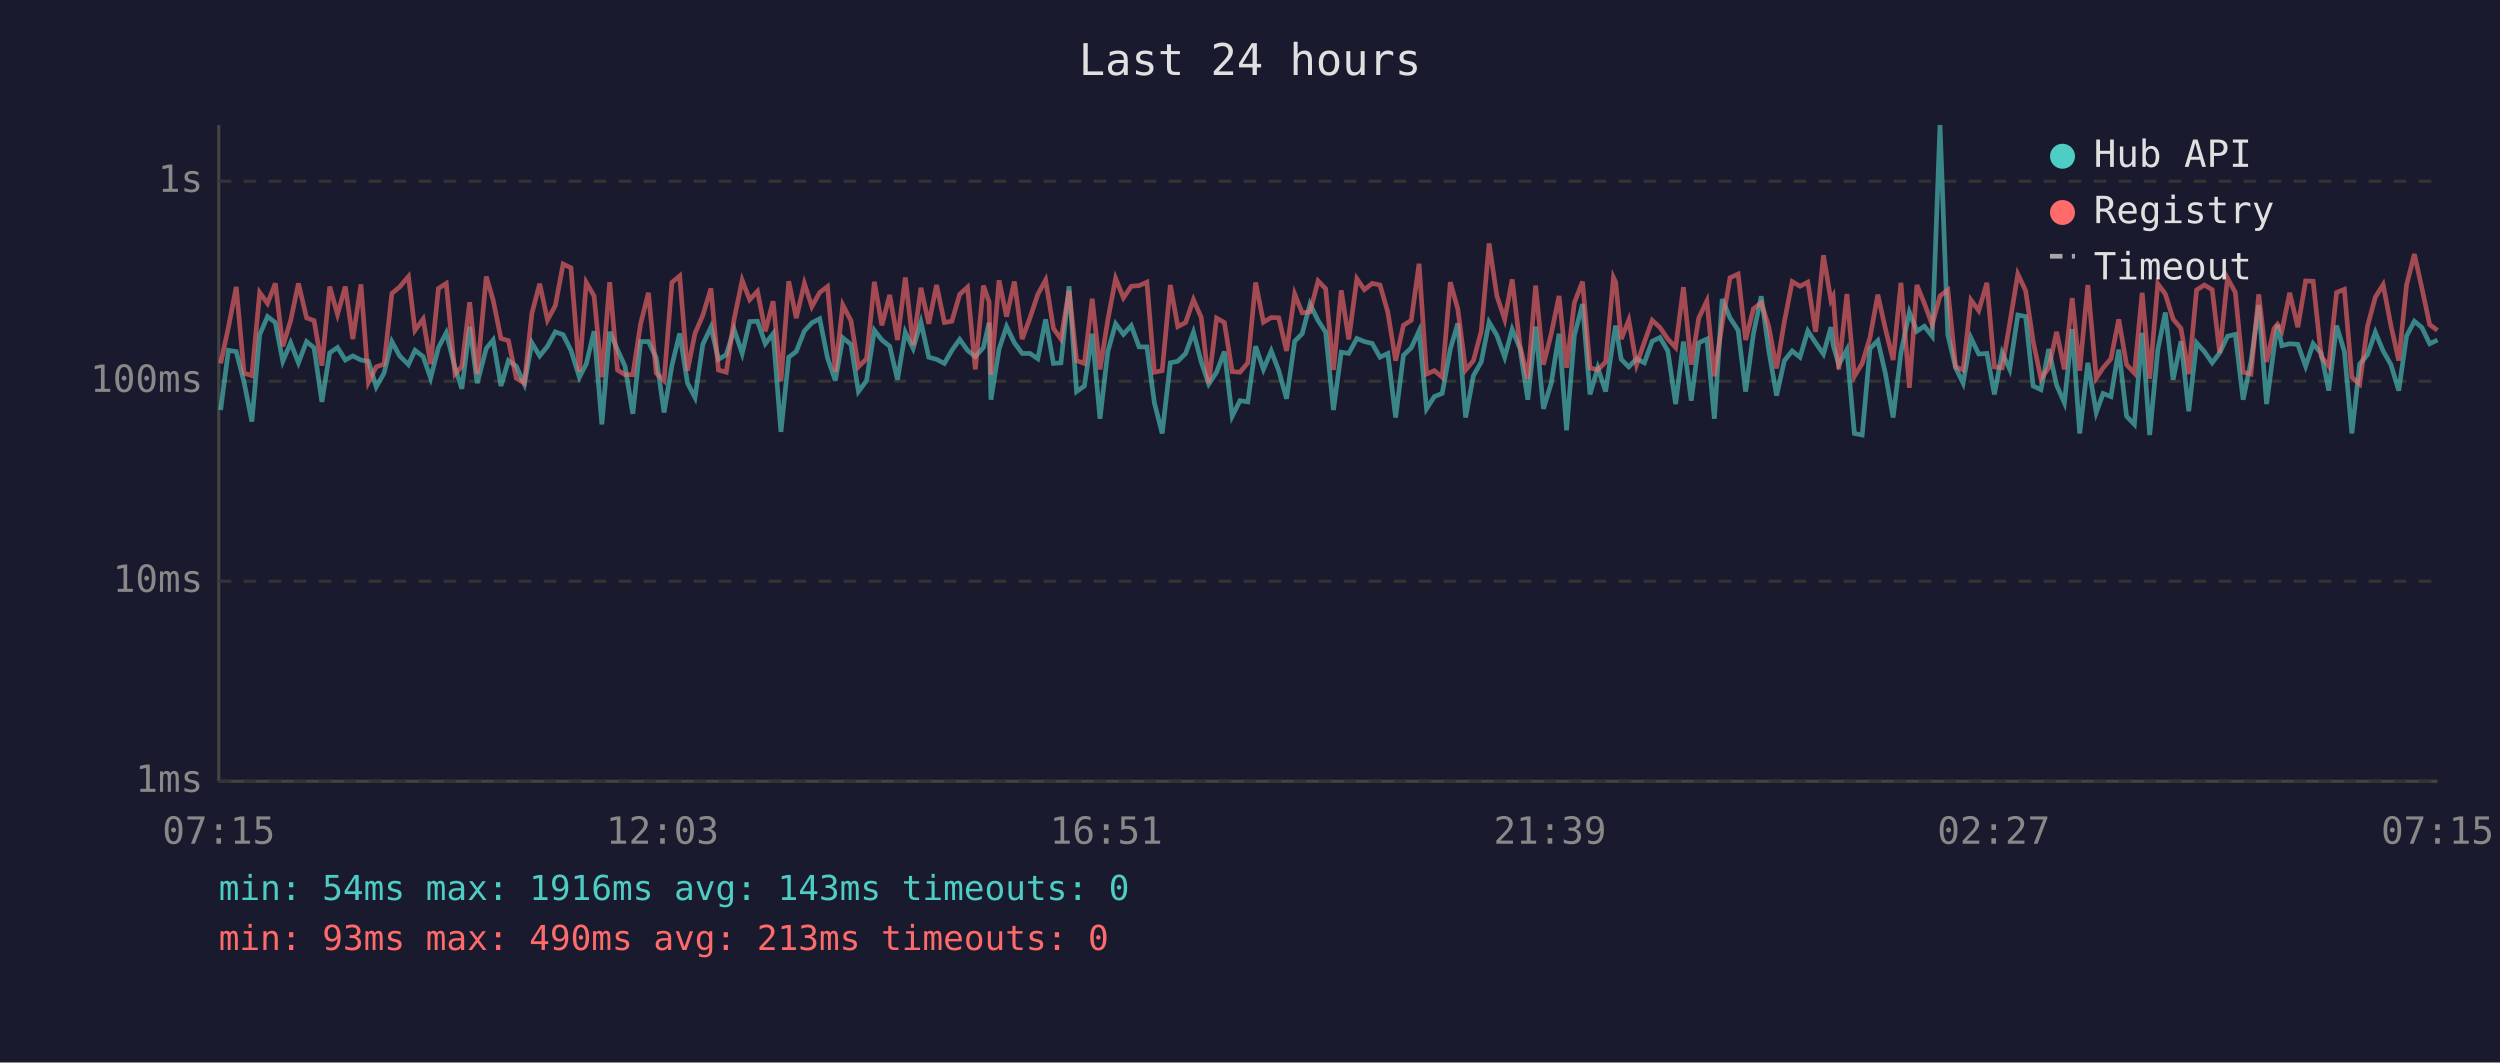
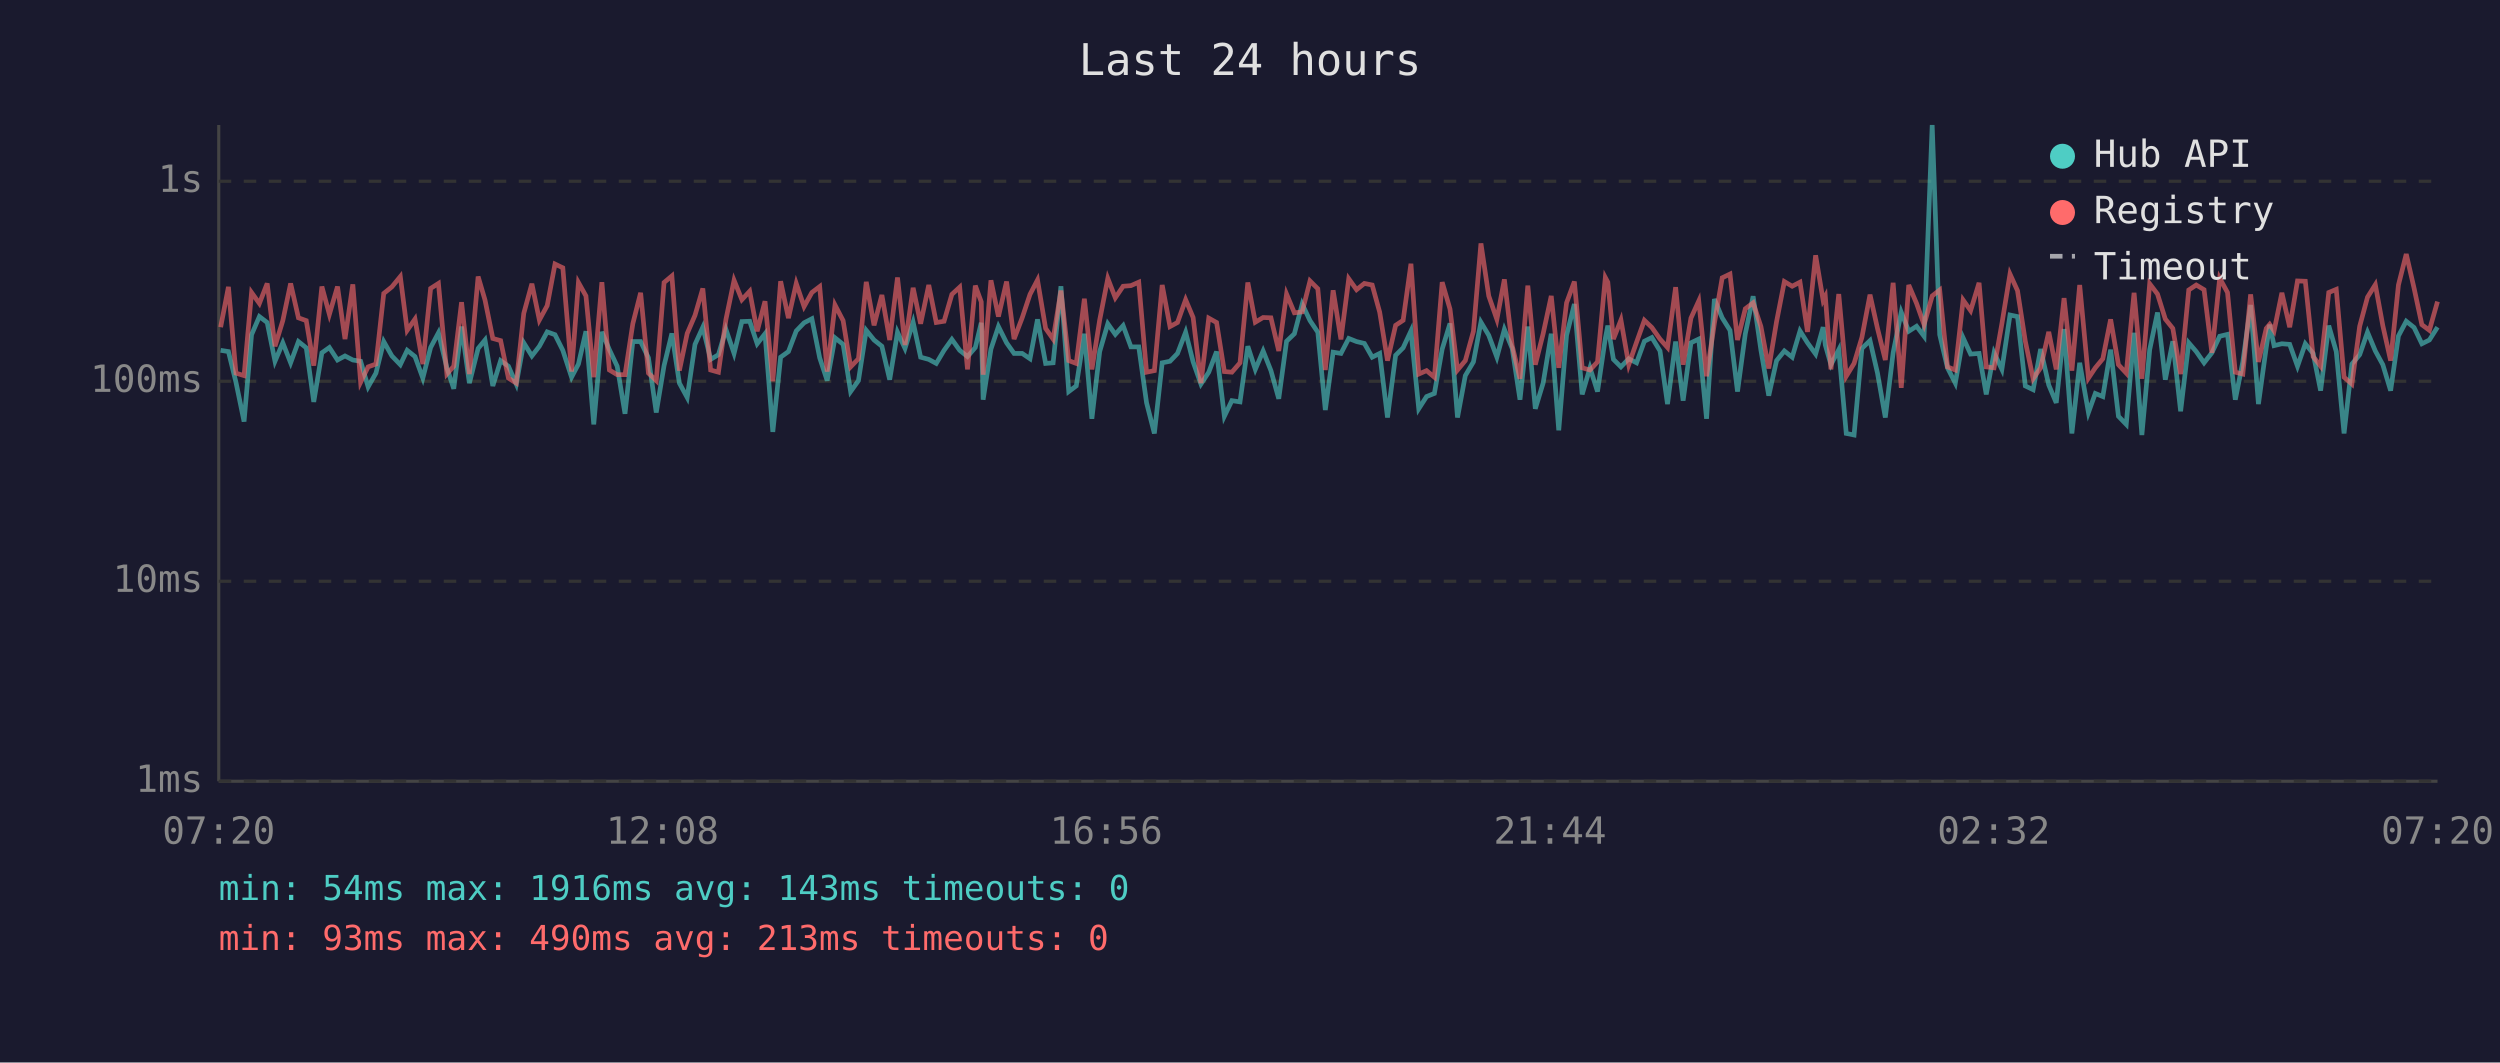
<svg xmlns="http://www.w3.org/2000/svg" viewBox="0 0 800 340" font-family="monospace" font-size="12">
  <rect width="800" height="340" fill="#1a1a2e" />
  <text x="400" y="24" fill="#e0e0e0" font-size="14" text-anchor="middle">Last 24 hours</text>
  <line x1="70" y1="40" x2="70" y2="250" stroke="#444" stroke-width="1" />
  <line x1="70" y1="250" x2="780" y2="250" stroke="#444" stroke-width="1" />
  <line x1="70" y1="250" x2="780" y2="250" stroke="#333" stroke-width="1" stroke-dasharray="4" />
  <text x="65" y="250" fill="#888" text-anchor="end" dominant-baseline="middle">1ms</text>
  <line x1="70" y1="186" x2="780" y2="186" stroke="#333" stroke-width="1" stroke-dasharray="4" />
  <text x="65" y="186" fill="#888" text-anchor="end" dominant-baseline="middle">10ms</text>
  <line x1="70" y1="122" x2="780" y2="122" stroke="#333" stroke-width="1" stroke-dasharray="4" />
  <text x="65" y="122" fill="#888" text-anchor="end" dominant-baseline="middle">100ms</text>
  <line x1="70" y1="58" x2="780" y2="58" stroke="#333" stroke-width="1" stroke-dasharray="4" />
  <text x="65" y="58" fill="#888" text-anchor="end" dominant-baseline="middle">1s</text>
-   <text x="70" y="270" fill="#888" text-anchor="middle">07:15</text>
-   <text x="212" y="270" fill="#888" text-anchor="middle">12:03</text>
-   <text x="354" y="270" fill="#888" text-anchor="middle">16:51</text>
-   <text x="496" y="270" fill="#888" text-anchor="middle">21:39</text>
-   <text x="638" y="270" fill="#888" text-anchor="middle">02:27</text>
-   <text x="780" y="270" fill="#888" text-anchor="middle">07:15</text>
-   <polyline points="70.6,131.2 73.1,112.1 75.6,112.5 78.1,122.3 80.6,134.9 83.1,107.1 85.6,101.3 88.1,103.2 90.5,115.6 93.0,109.7 95.5,116.1 98.1,109.3 100.5,111.3 103.0,128.6 105.5,112.9 108.0,111.2 110.5,115.2 112.9,113.9 115.5,115.2 117.9,115.6 120.4,123.8 122.9,119.4 125.4,109.3 127.9,113.9 130.7,116.7 132.8,112.1 135.4,114.1 137.8,121.0 140.3,111.2 142.8,106.5 145.6,117.7 147.8,124.4 150.3,104.5 152.7,122.6 155.6,111.5 157.8,108.8 160.3,123.5 162.7,115.4 165.2,117.2 167.8,122.9 170.2,109.7 172.7,113.9 175.2,110.8 177.7,106.2 180.2,107.1 182.7,112.1 185.4,120.7 187.6,116.5 190.1,106.0 192.6,135.8 195.1,106.2 197.6,111.9 200.0,117.2 202.5,132.4 205.0,109.3 207.5,109.3 210.0,114.5 212.5,132.0 215.0,117.0 217.5,106.7 220.0,122.6 222.4,127.2 224.9,110.2 227.5,104.7 229.9,115.0 232.4,113.5 234.9,105.4 237.5,113.1 239.9,102.9 242.4,102.8 244.9,110.0 247.4,106.8 249.9,138.2 252.4,114.3 254.8,112.5 257.4,105.9 259.8,103.3 262.3,102.0 264.8,114.5 267.3,121.8 269.7,108.1 272.3,110.2 274.7,125.3 277.3,121.8 279.8,105.7 282.2,108.8 284.7,110.8 287.2,121.5 289.7,106.3 292.2,111.5 294.7,103.1 297.2,114.3 299.7,115.0 302.2,116.3 304.6,112.1 307.1,108.6 309.6,112.1 312.1,114.1 314.7,111.2 316.5,103.3 317.1,127.9 319.7,111.7 322.1,104.5 324.6,109.7 327.1,113.1 329.6,113.1 332.1,114.8 334.6,102.2 337.1,116.3 339.5,116.1 342.1,91.6 344.5,125.3 347.0,123.5 349.5,106.8 352.0,134.0 354.5,112.5 357.0,103.6 359.5,107.0 362.0,104.2 364.5,111.0 367.0,111.0 369.4,128.9 371.9,138.7 374.5,116.1 376.9,115.6 379.4,113.1 381.9,106.3 384.4,115.8 386.8,122.9 389.3,119.1 391.8,112.5 394.3,133.2 396.8,128.2 399.3,128.6 401.8,110.8 404.3,118.2 406.8,112.3 409.2,118.6 411.7,127.6 414.3,109.2 416.7,106.8 419.2,97.3 421.8,102.6 424.2,106.3 426.7,131.2 429.2,112.7 431.6,113.1 434.2,108.3 436.6,109.3 439.1,109.9 441.6,114.3 444.1,113.1 446.6,133.6 449.1,113.7 451.6,111.3 454.1,105.9 456.5,130.8 459.0,126.9 461.5,125.9 464.1,111.7 466.5,103.5 469.0,133.6 471.5,120.2 474.0,115.8 476.5,103.1 479.0,107.3 481.5,114.3 483.9,105.4 486.4,111.5 488.9,127.9 491.4,104.5 493.9,130.8 496.4,122.6 498.9,106.8 501.3,137.7 503.8,107.3 506.4,97.3 508.8,126.2 511.3,117.7 513.8,125.3 516.3,108.3 517.0,104.2 518.8,115.0 521.2,117.4 523.7,114.8 526.2,116.1 528.7,109.2 531.2,108.0 533.7,112.3 536.2,129.3 538.7,109.3 541.2,128.2 543.6,109.7 546.2,108.5 548.6,134.0 551.1,95.7 553.6,101.7 556.2,105.7 558.6,125.3 561.1,106.8 563.6,94.8 566.0,112.1 568.5,126.6 571.0,115.4 573.5,112.3 576.0,114.3 578.5,105.9 581.0,109.7 583.5,113.3 585.9,104.7 586.6,110.4 588.4,116.7 591.0,111.9 593.4,138.7 595.9,139.2 598.4,111.5 600.9,109.0 603.3,119.4 605.8,133.6 608.3,112.9 611.0,99.9 613.4,106.0 615.8,104.4 618.3,107.6 620.8,40.0 623.3,107.1 625.8,117.7 628.2,122.6 630.7,108.1 633.2,113.3 635.8,113.1 638.2,126.2 640.7,112.9 643.1,118.2 645.7,100.8 648.2,101.3 650.6,123.5 653.1,124.7 655.6,111.7 658.1,123.2 660.6,128.9 663.1,105.3 665.5,138.7 668.1,116.1 670.8,132.0 673.0,125.9 675.5,126.9 678.0,111.9 680.5,133.2 683.0,135.8 685.5,106.5 687.9,139.2 690.5,111.9 692.9,100.0 695.4,121.5 697.9,109.2 700.4,131.6 702.9,109.7 705.4,112.5 707.9,116.1 710.3,112.9 712.8,107.6 715.3,107.0 717.8,127.9 720.3,115.8 722.8,97.6 725.3,129.3 727.7,111.2 728.8,103.9 730.2,110.6 732.7,110.0 735.3,110.2 737.8,117.2 740.2,110.0 742.8,113.1 745.2,125.0 747.7,104.2 750.2,112.5 752.6,138.7 755.1,116.5 757.6,113.5 760.1,106.3 762.6,112.3 765.1,116.7 767.6,125.0 770.1,107.5 772.6,102.8 775.0,104.8 777.5,110.0 780.0,108.8" fill="none" stroke="#4ecdc4" stroke-width="1.5" opacity="0.6" />
-   <polyline points="70.6,116.3 73.1,104.7 75.6,91.8 78.1,119.4 80.6,120.2 83.1,93.6 85.6,97.1 88.1,90.7 90.5,110.8 93.0,102.6 95.5,90.7 98.1,101.7 100.5,102.6 103.0,117.0 105.5,91.7 108.0,100.6 110.5,91.7 112.9,108.5 115.5,91.0 117.9,122.3 120.4,117.4 122.9,116.5 125.4,93.9 127.9,91.8 130.7,88.5 132.8,105.7 135.4,102.1 137.8,116.5 140.3,92.3 142.8,90.7 145.6,119.7 147.8,117.2 150.3,96.7 152.7,119.7 155.6,88.5 157.8,96.0 160.3,108.3 162.7,109.0 165.2,121.0 167.8,122.6 170.2,100.3 172.7,90.8 175.2,102.4 177.7,97.8 180.2,84.5 182.7,85.7 185.4,118.9 187.6,90.4 190.1,94.7 192.6,120.7 195.1,90.3 197.6,118.4 200.0,119.9 202.5,119.9 205.0,103.6 207.5,93.7 210.0,119.4 212.5,121.8 215.0,90.4 217.5,88.3 220.0,118.6 222.4,106.7 224.9,100.9 227.5,92.3 229.9,118.4 232.4,119.1 234.9,102.2 237.5,89.7 239.9,95.9 242.4,93.2 244.9,106.0 247.4,96.4 249.9,122.0 252.4,90.0 254.8,101.8 257.4,90.7 259.8,98.1 262.3,93.6 264.8,91.7 267.3,118.9 269.7,97.6 272.3,102.6 274.7,117.4 277.3,114.8 279.8,90.2 282.2,104.1 284.7,94.4 287.2,108.8 289.7,88.8 292.2,110.4 294.7,92.1 297.2,103.6 299.7,91.2 302.2,103.2 304.6,102.8 307.1,94.2 309.6,91.9 312.1,118.2 314.7,91.4 316.5,96.6 317.1,119.9 319.7,89.7 322.1,101.3 324.6,90.1 327.1,108.5 329.6,101.7 332.1,94.2 334.6,89.6 337.1,105.1 339.5,108.5 342.1,93.0 344.5,115.4 347.0,116.3 349.5,95.6 352.0,118.2 354.5,102.4 357.0,89.1 359.5,95.3 362.0,91.6 364.5,91.4 367.0,90.3 369.4,119.1 371.9,118.6 374.5,91.2 376.9,104.5 379.4,103.2 381.9,95.9 384.4,101.6 386.8,122.6 389.3,101.8 391.8,103.2 394.3,118.9 396.8,119.1 399.3,116.1 401.8,90.4 404.3,103.1 406.8,101.6 409.2,101.7 411.7,112.3 414.3,94.1 416.7,100.1 419.2,99.8 421.8,89.9 424.2,92.4 426.7,118.4 429.2,92.9 431.6,108.6 434.2,89.2 436.6,92.7 439.1,90.7 441.6,91.2 444.1,99.9 446.6,115.4 449.1,104.1 451.6,102.5 454.1,84.4 456.5,119.7 459.0,118.6 461.5,120.7 464.1,90.3 466.5,98.9 469.0,118.4 471.5,115.4 474.0,106.0 476.5,77.9 479.0,94.7 481.5,102.2 483.9,89.4 486.4,110.6 488.9,121.2 491.4,91.4 493.9,116.7 496.4,106.8 498.9,94.7 501.3,117.7 503.8,96.9 506.4,90.1 508.8,117.7 511.3,118.4 513.8,115.8 516.3,88.8 517.0,90.3 518.8,108.5 521.2,102.4 523.7,116.7 526.2,109.5 528.7,102.5 531.2,104.8 533.7,108.5 536.2,111.2 538.7,91.9 541.2,116.7 543.6,101.8 546.2,96.3 548.6,120.4 551.1,103.5 553.6,88.9 556.2,87.7 558.6,108.8 561.1,98.8 563.6,96.9 566.0,104.5 568.5,117.9 571.0,102.9 573.5,90.1 576.0,91.6 578.5,90.3 581.0,106.2 583.5,81.7 585.9,96.1 586.6,94.8 588.4,118.2 591.0,94.1 593.4,120.4 595.9,116.3 598.4,108.0 600.9,94.3 603.3,105.1 605.8,115.2 608.3,90.5 611.0,124.1 613.4,91.2 615.8,97.1 618.3,103.9 620.8,94.7 623.3,92.8 625.8,117.4 628.2,118.4 630.7,96.0 633.2,99.4 635.8,90.5 638.2,117.4 640.7,117.7 643.1,103.6 645.7,87.7 648.2,93.0 650.6,109.2 653.1,121.2 655.6,117.7 658.1,106.2 660.6,118.2 663.1,95.4 665.5,118.6 668.1,91.2 670.8,121.0 673.0,117.7 675.5,114.8 678.0,102.2 680.5,116.7 683.0,119.4 685.5,93.7 687.9,121.2 690.5,90.8 692.9,94.1 695.4,102.1 697.9,105.1 700.4,119.7 702.9,92.8 705.4,91.2 707.9,92.7 710.3,112.9 712.8,89.0 715.3,93.6 717.8,119.1 720.3,119.7 722.8,94.2 725.3,115.8 727.7,105.1 728.8,103.8 730.2,105.9 732.7,93.7 735.3,104.7 737.8,89.9 740.2,90.0 742.8,114.1 745.2,117.2 747.7,93.6 750.2,92.6 752.6,120.7 755.1,122.9 757.6,104.4 760.1,95.1 762.6,91.1 765.1,104.2 767.6,115.4 770.1,91.2 772.6,81.3 775.0,92.2 777.5,103.9 780.0,105.7" fill="none" stroke="#ff6b6b" stroke-width="1.5" opacity="0.6" />
+   <text x="70" y="270" fill="#888" text-anchor="middle">07:20</text>
+   <text x="212" y="270" fill="#888" text-anchor="middle">12:08</text>
+   <text x="354" y="270" fill="#888" text-anchor="middle">16:56</text>
+   <text x="496" y="270" fill="#888" text-anchor="middle">21:44</text>
+   <text x="638" y="270" fill="#888" text-anchor="middle">02:32</text>
+   <text x="780" y="270" fill="#888" text-anchor="middle">07:20</text>
+   <polyline points="70.6,112.1 73.1,112.5 75.5,122.3 78.1,134.9 80.5,107.1 83.0,101.3 85.5,103.2 88.0,115.6 90.5,109.7 93.0,116.1 95.5,109.3 98.0,111.3 100.4,128.6 103.0,112.9 105.4,111.2 108.0,115.2 110.4,113.9 112.9,115.2 115.4,115.6 117.8,123.8 120.3,119.4 122.8,109.3 125.4,113.9 128.1,116.7 130.3,112.1 132.8,114.1 135.3,121.0 137.8,111.2 140.3,106.5 143.0,117.7 145.2,124.4 147.7,104.5 150.2,122.6 153.0,111.5 155.2,108.8 157.7,123.5 160.2,115.4 162.7,117.2 165.2,122.9 167.6,109.7 170.2,113.9 172.6,110.8 175.1,106.2 177.6,107.1 180.1,112.1 182.9,120.7 185.1,116.5 187.5,106.0 190.0,135.8 192.6,106.2 195.0,111.9 197.5,117.2 200.0,132.4 202.5,109.3 205.0,109.3 207.5,114.5 210.0,132.0 212.5,117.0 215.0,106.7 217.4,122.6 219.9,127.2 222.4,110.2 224.9,104.7 227.4,115.0 229.9,113.5 232.3,105.4 234.9,113.1 237.4,102.9 239.9,102.8 242.3,110.0 244.8,106.8 247.3,138.2 249.8,114.3 252.3,112.5 254.8,105.9 257.3,103.3 259.8,102.0 262.3,114.5 264.7,121.8 267.2,108.1 269.8,110.2 272.2,125.3 274.7,121.8 277.2,105.7 279.7,108.8 282.2,110.8 284.7,121.5 287.2,106.3 289.6,111.5 292.2,103.1 294.6,114.3 297.2,115.0 299.6,116.3 302.1,112.1 304.6,108.6 307.1,112.1 309.6,114.1 312.1,111.2 314.0,103.3 314.6,127.9 317.1,111.7 319.5,104.5 322.1,109.7 324.5,113.1 327.1,113.1 329.6,114.8 332.0,102.2 334.6,116.3 337.0,116.1 339.5,91.6 342.0,125.3 344.4,123.5 347.0,106.8 349.4,134.0 351.9,112.5 354.5,103.6 356.9,107.0 359.4,104.2 361.9,111.0 364.4,111.0 366.9,128.9 369.4,138.7 371.9,116.1 374.4,115.6 376.8,113.1 379.4,106.3 381.8,115.8 384.3,122.9 386.8,119.1 389.3,112.5 391.8,133.2 394.2,128.2 396.8,128.6 399.3,110.8 401.7,118.2 404.2,112.3 406.7,118.6 409.2,127.6 411.7,109.2 414.2,106.8 416.7,97.3 419.2,102.6 421.7,106.3 424.1,131.2 426.6,112.7 429.1,113.1 431.6,108.3 434.1,109.3 436.6,109.9 439.1,114.3 441.5,113.1 444.0,133.6 446.6,113.7 449.0,111.3 451.5,105.9 454.0,130.8 456.5,126.9 459.0,125.9 461.5,111.7 464.0,103.5 466.4,133.6 468.9,120.2 471.5,115.8 473.9,103.1 476.4,107.3 479.0,114.3 481.4,105.4 483.9,111.5 486.4,127.9 488.9,104.5 491.3,130.8 493.8,122.6 496.4,106.8 498.8,137.7 501.3,107.3 503.8,97.3 506.3,126.2 508.8,117.7 511.2,125.3 513.7,108.3 514.5,104.2 516.3,115.0 518.7,117.4 521.2,114.8 523.7,116.1 526.2,109.2 528.6,108.0 531.2,112.3 533.6,129.3 536.2,109.3 538.6,128.2 541.1,109.7 543.6,108.5 546.1,134.0 548.6,95.7 551.1,101.7 553.6,105.7 556.0,125.3 558.5,106.8 561.0,94.8 563.5,112.1 566.0,126.6 568.5,115.4 571.0,112.3 573.5,114.3 576.0,105.9 578.4,109.7 581.0,113.3 583.4,104.7 584.1,110.4 585.9,116.7 588.4,111.9 590.8,138.7 593.3,139.2 595.8,111.5 598.4,109.0 600.8,119.4 603.3,133.6 605.8,112.9 608.4,99.9 610.8,106.0 613.3,104.4 615.7,107.6 618.3,40.0 620.7,107.1 623.2,117.7 625.7,122.6 628.2,108.1 630.6,113.3 633.3,113.1 635.6,126.2 638.1,112.9 640.6,118.2 643.2,100.8 645.6,101.3 648.1,123.5 650.6,124.7 653.0,111.7 655.6,123.2 658.0,128.9 660.5,105.3 663.0,138.7 665.5,116.1 668.3,132.0 670.5,125.9 672.9,126.9 675.4,111.9 677.9,133.2 680.4,135.8 682.9,106.5 685.4,139.2 687.9,111.9 690.4,100.0 692.9,121.5 695.3,109.2 697.8,131.6 700.4,109.7 702.8,112.5 705.3,116.1 707.8,112.9 710.3,107.6 712.8,107.0 715.3,127.9 717.7,115.8 720.2,97.6 722.7,129.3 725.2,111.2 726.3,103.9 727.7,110.6 730.2,110.0 732.7,110.2 735.2,117.2 737.7,110.0 740.2,113.1 742.6,125.0 745.2,104.2 747.6,112.5 750.1,138.7 752.6,116.5 755.1,113.5 757.6,106.3 760.1,112.3 762.5,116.7 765.0,125.0 767.5,107.5 770.0,102.8 772.5,104.8 775.0,110.0 777.4,108.8 780.0,104.7" fill="none" stroke="#4ecdc4" stroke-width="1.5" opacity="0.6" />
+   <polyline points="70.6,104.7 73.1,91.8 75.5,119.4 78.1,120.2 80.5,93.6 83.0,97.1 85.5,90.7 88.0,110.8 90.5,102.6 93.0,90.7 95.5,101.7 98.0,102.6 100.4,117.0 103.0,91.7 105.4,100.6 108.0,91.7 110.4,108.5 112.9,91.0 115.4,122.3 117.8,117.4 120.3,116.5 122.8,93.9 125.4,91.8 128.1,88.5 130.3,105.7 132.8,102.1 135.3,116.5 137.8,92.3 140.3,90.7 143.0,119.7 145.2,117.2 147.7,96.7 150.2,119.7 153.0,88.5 155.2,96.0 157.7,108.3 160.2,109.0 162.7,121.0 165.2,122.6 167.6,100.3 170.2,90.8 172.6,102.4 175.1,97.8 177.6,84.5 180.1,85.7 182.9,118.9 185.1,90.4 187.5,94.7 190.0,120.7 192.6,90.3 195.0,118.4 197.5,119.9 200.0,119.9 202.5,103.6 205.0,93.7 207.5,119.4 210.0,121.8 212.5,90.4 215.0,88.3 217.4,118.6 219.9,106.7 222.4,100.9 224.9,92.3 227.4,118.4 229.9,119.1 232.3,102.2 234.9,89.7 237.4,95.9 239.9,93.2 242.3,106.0 244.8,96.4 247.3,122.0 249.8,90.0 252.3,101.8 254.8,90.7 257.3,98.1 259.8,93.6 262.3,91.7 264.7,118.9 267.2,97.6 269.8,102.6 272.2,117.4 274.7,114.8 277.2,90.2 279.7,104.1 282.2,94.4 284.7,108.8 287.2,88.8 289.6,110.4 292.2,92.1 294.6,103.6 297.2,91.2 299.6,103.2 302.1,102.8 304.6,94.2 307.1,91.9 309.6,118.2 312.1,91.4 314.0,96.6 314.6,119.9 317.1,89.7 319.5,101.3 322.1,90.1 324.5,108.5 327.1,101.7 329.6,94.2 332.0,89.6 334.6,105.1 337.0,108.5 339.5,93.0 342.0,115.4 344.4,116.3 347.0,95.6 349.4,118.2 351.9,102.4 354.5,89.1 356.9,95.3 359.4,91.6 361.9,91.4 364.4,90.3 366.9,119.1 369.4,118.6 371.9,91.2 374.4,104.5 376.8,103.2 379.4,95.9 381.8,101.6 384.3,122.6 386.8,101.8 389.3,103.2 391.8,118.9 394.2,119.1 396.8,116.1 399.3,90.4 401.7,103.1 404.2,101.6 406.7,101.7 409.2,112.3 411.7,94.1 414.2,100.1 416.7,99.8 419.2,89.9 421.7,92.4 424.1,118.4 426.6,92.9 429.1,108.6 431.6,89.2 434.1,92.7 436.6,90.7 439.1,91.2 441.5,99.9 444.0,115.4 446.6,104.1 449.0,102.5 451.5,84.4 454.0,119.7 456.5,118.6 459.0,120.7 461.5,90.3 464.0,98.9 466.4,118.4 468.9,115.4 471.5,106.0 473.9,77.9 476.4,94.7 479.0,102.2 481.4,89.4 483.9,110.6 486.4,121.2 488.9,91.4 491.3,116.7 493.8,106.8 496.4,94.7 498.8,117.7 501.3,96.9 503.8,90.1 506.3,117.7 508.8,118.4 511.2,115.8 513.7,88.8 514.5,90.3 516.3,108.5 518.7,102.4 521.2,116.7 523.7,109.5 526.2,102.5 528.6,104.8 531.2,108.5 533.6,111.2 536.2,91.9 538.6,116.7 541.1,101.8 543.6,96.3 546.1,120.4 548.6,103.5 551.1,88.9 553.6,87.7 556.0,108.8 558.5,98.8 561.0,96.9 563.5,104.5 566.0,117.9 568.5,102.9 571.0,90.1 573.5,91.6 576.0,90.3 578.4,106.2 581.0,81.7 583.4,96.1 584.1,94.8 585.9,118.2 588.4,94.1 590.8,120.4 593.3,116.3 595.8,108.0 598.4,94.3 600.8,105.1 603.3,115.2 605.8,90.5 608.4,124.1 610.8,91.2 613.3,97.1 615.7,103.9 618.3,94.7 620.7,92.8 623.2,117.4 625.7,118.4 628.2,96.0 630.6,99.4 633.3,90.5 635.6,117.4 638.1,117.7 640.6,103.6 643.2,87.7 645.6,93.0 648.1,109.2 650.6,121.2 653.0,117.7 655.6,106.2 658.0,118.2 660.5,95.4 663.0,118.6 665.5,91.2 668.3,121.0 670.5,117.7 672.9,114.8 675.4,102.2 677.9,116.7 680.4,119.4 682.9,93.7 685.4,121.2 687.9,90.8 690.4,94.1 692.9,102.1 695.3,105.1 697.8,119.7 700.4,92.8 702.8,91.2 705.3,92.7 707.8,112.9 710.3,89.0 712.8,93.6 715.3,119.1 717.7,119.7 720.2,94.2 722.7,115.8 725.2,105.1 726.3,103.8 727.7,105.9 730.2,93.7 732.7,104.7 735.2,89.9 737.7,90.0 740.2,114.1 742.6,117.2 745.2,93.6 747.6,92.6 750.1,120.7 752.6,122.9 755.1,104.4 757.6,95.1 760.1,91.1 762.5,104.2 765.0,115.4 767.5,91.2 770.0,81.3 772.5,92.2 775.0,103.9 777.4,105.7 780.0,96.5" fill="none" stroke="#ff6b6b" stroke-width="1.5" opacity="0.6" />
  <circle cx="660" cy="50" r="4" fill="#4ecdc4" />
  <text x="670" y="50" fill="#e0e0e0" dominant-baseline="middle">Hub API</text>
  <circle cx="660" cy="68" r="4" fill="#ff6b6b" />
  <text x="670" y="68" fill="#e0e0e0" dominant-baseline="middle">Registry</text>
  <line x1="656" y1="82" x2="664" y2="82" stroke="#e0e0e0" stroke-width="1.5" stroke-dasharray="4,3" opacity="0.7" />
  <text x="670" y="86" fill="#e0e0e0" dominant-baseline="middle">Timeout</text>
  <text x="70" y="288" fill="#4ecdc4" font-size="11">min: 54ms  max: 1916ms  avg: 143ms  timeouts: 0</text>
  <text x="70" y="304" fill="#ff6b6b" font-size="11">min: 93ms  max: 490ms  avg: 213ms  timeouts: 0</text>
</svg>
